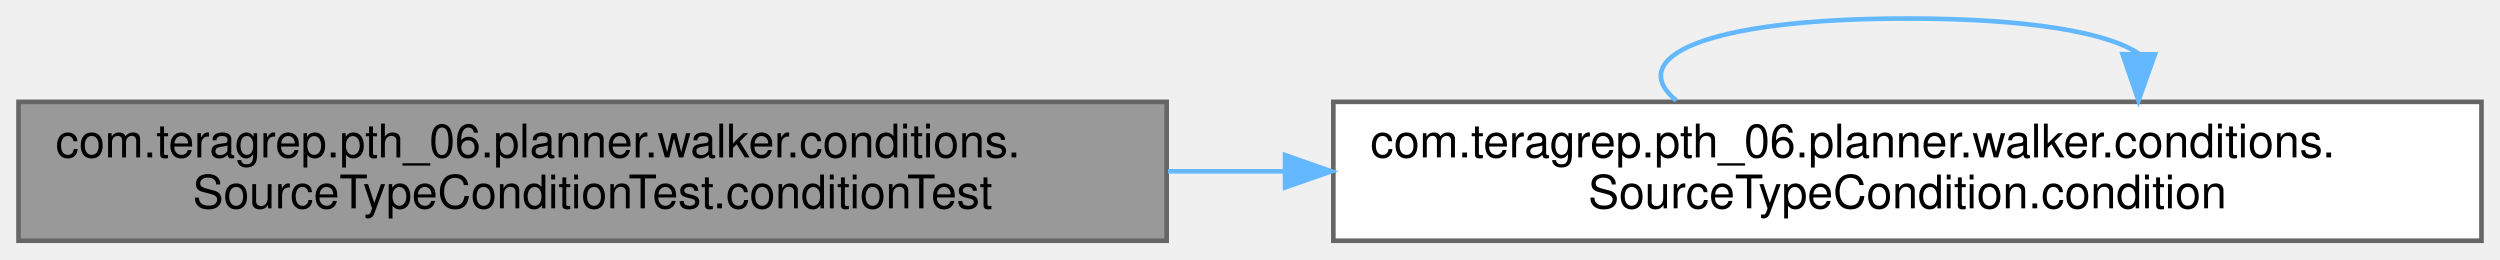
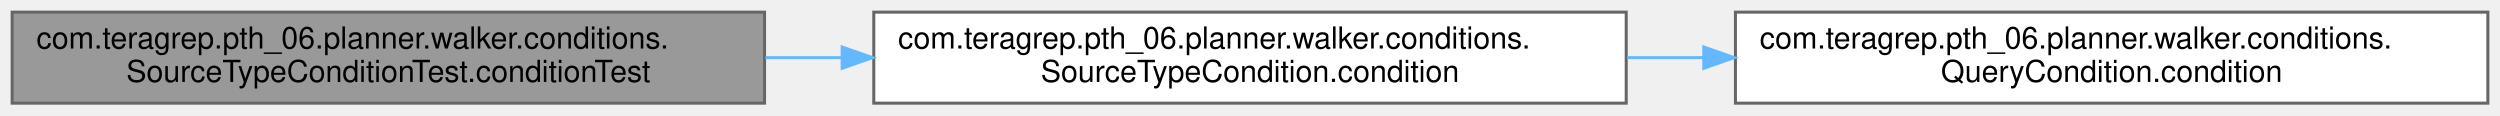
- <svg xmlns="http://www.w3.org/2000/svg" xmlns:xlink="http://www.w3.org/1999/xlink" width="540pt" height="56pt" viewBox="0.00 0.00 540.00 56.00">
-   <g id="graph0" class="graph" transform="scale(1 1) rotate(0) translate(4 52)">
+ <svg xmlns="http://www.w3.org/2000/svg" xmlns:xlink="http://www.w3.org/1999/xlink" width="824pt" height="38pt" viewBox="0.00 0.00 824.00 38.00">
+   <g id="graph0" class="graph" transform="scale(1 1) rotate(0) translate(4 34)">
    <g id="Node000001" class="node">
      <g id="a_Node000001">
        <a xlink:title=" ">
          <polygon fill="#999999" stroke="#666666" points="248,-30 0,-30 0,0 248,0 248,-30" />
          <text text-anchor="start" x="8" y="-18" font-family="Helvetica,sans-Serif" font-size="10.00">com.teragrep.pth_06.planner.walker.conditions.</text>
          <text text-anchor="middle" x="124" y="-7" font-family="Helvetica,sans-Serif" font-size="10.00">SourceTypeConditionTest.conditionTest</text>
        </a>
      </g>
    </g>
    <g id="Node000002" class="node">
      <g id="a_Node000002">
        <a xlink:href="classcom_1_1teragrep_1_1pth__06_1_1planner_1_1walker_1_1conditions_1_1SourceTypeCondition.html#ae7125daefbefb1c254059081c5eb53ae" target="_top" xlink:title=" ">
          <polygon fill="white" stroke="#666666" points="532,-30 284,-30 284,0 532,0 532,-30" />
          <text text-anchor="start" x="292" y="-18" font-family="Helvetica,sans-Serif" font-size="10.00">com.teragrep.pth_06.planner.walker.conditions.</text>
          <text text-anchor="middle" x="408" y="-7" font-family="Helvetica,sans-Serif" font-size="10.00">SourceTypeCondition.condition</text>
        </a>
      </g>
    </g>
    <g id="edge1_Node000001_Node000002" class="edge">
      <g id="a_edge1_Node000001_Node000002">
        <a xlink:title=" ">
          <path fill="none" stroke="#63b8ff" d="M248.28,-15C256.6,-15 265.01,-15 273.38,-15" />
          <polygon fill="#63b8ff" stroke="#63b8ff" points="273.57,-18.5 283.57,-15 273.57,-11.5 273.57,-18.5" />
        </a>
      </g>
    </g>
-     <g id="edge2_Node000002_Node000002" class="edge">
-       <g id="a_edge2_Node000002_Node000002">
+     <g id="Node000003" class="node">
+       <g id="a_Node000003">
+         <a xlink:href="interfacecom_1_1teragrep_1_1pth__06_1_1planner_1_1walker_1_1conditions_1_1QueryCondition.html#aac40ccff3997039d273d50bd5ca122c0" target="_top" xlink:title=" ">
+           <polygon fill="white" stroke="#666666" points="816,-30 568,-30 568,0 816,0 816,-30" />
+           <text text-anchor="start" x="576" y="-18" font-family="Helvetica,sans-Serif" font-size="10.00">com.teragrep.pth_06.planner.walker.conditions.</text>
+           <text text-anchor="middle" x="692" y="-7" font-family="Helvetica,sans-Serif" font-size="10.00">QueryCondition.condition</text>
+         </a>
+       </g>
+     </g>
+     <g id="edge2_Node000002_Node000003" class="edge">
+       <g id="a_edge2_Node000002_Node000003">
        <a xlink:title=" ">
-           <path fill="none" stroke="#63b8ff" d="M358.08,-30.28C346.98,-39.41 363.62,-48 408,-48 434.69,-48 451.35,-44.89 457.97,-40.42" />
-           <polygon fill="#63b8ff" stroke="#63b8ff" points="461.47,-40.26 457.92,-30.28 454.47,-40.29 461.47,-40.26" />
+           <path fill="none" stroke="#63b8ff" d="M532.28,-15C540.6,-15 549.01,-15 557.38,-15" />
+           <polygon fill="#63b8ff" stroke="#63b8ff" points="557.57,-18.5 567.57,-15 557.57,-11.5 557.57,-18.5" />
        </a>
      </g>
    </g>
  </g>
</svg>
